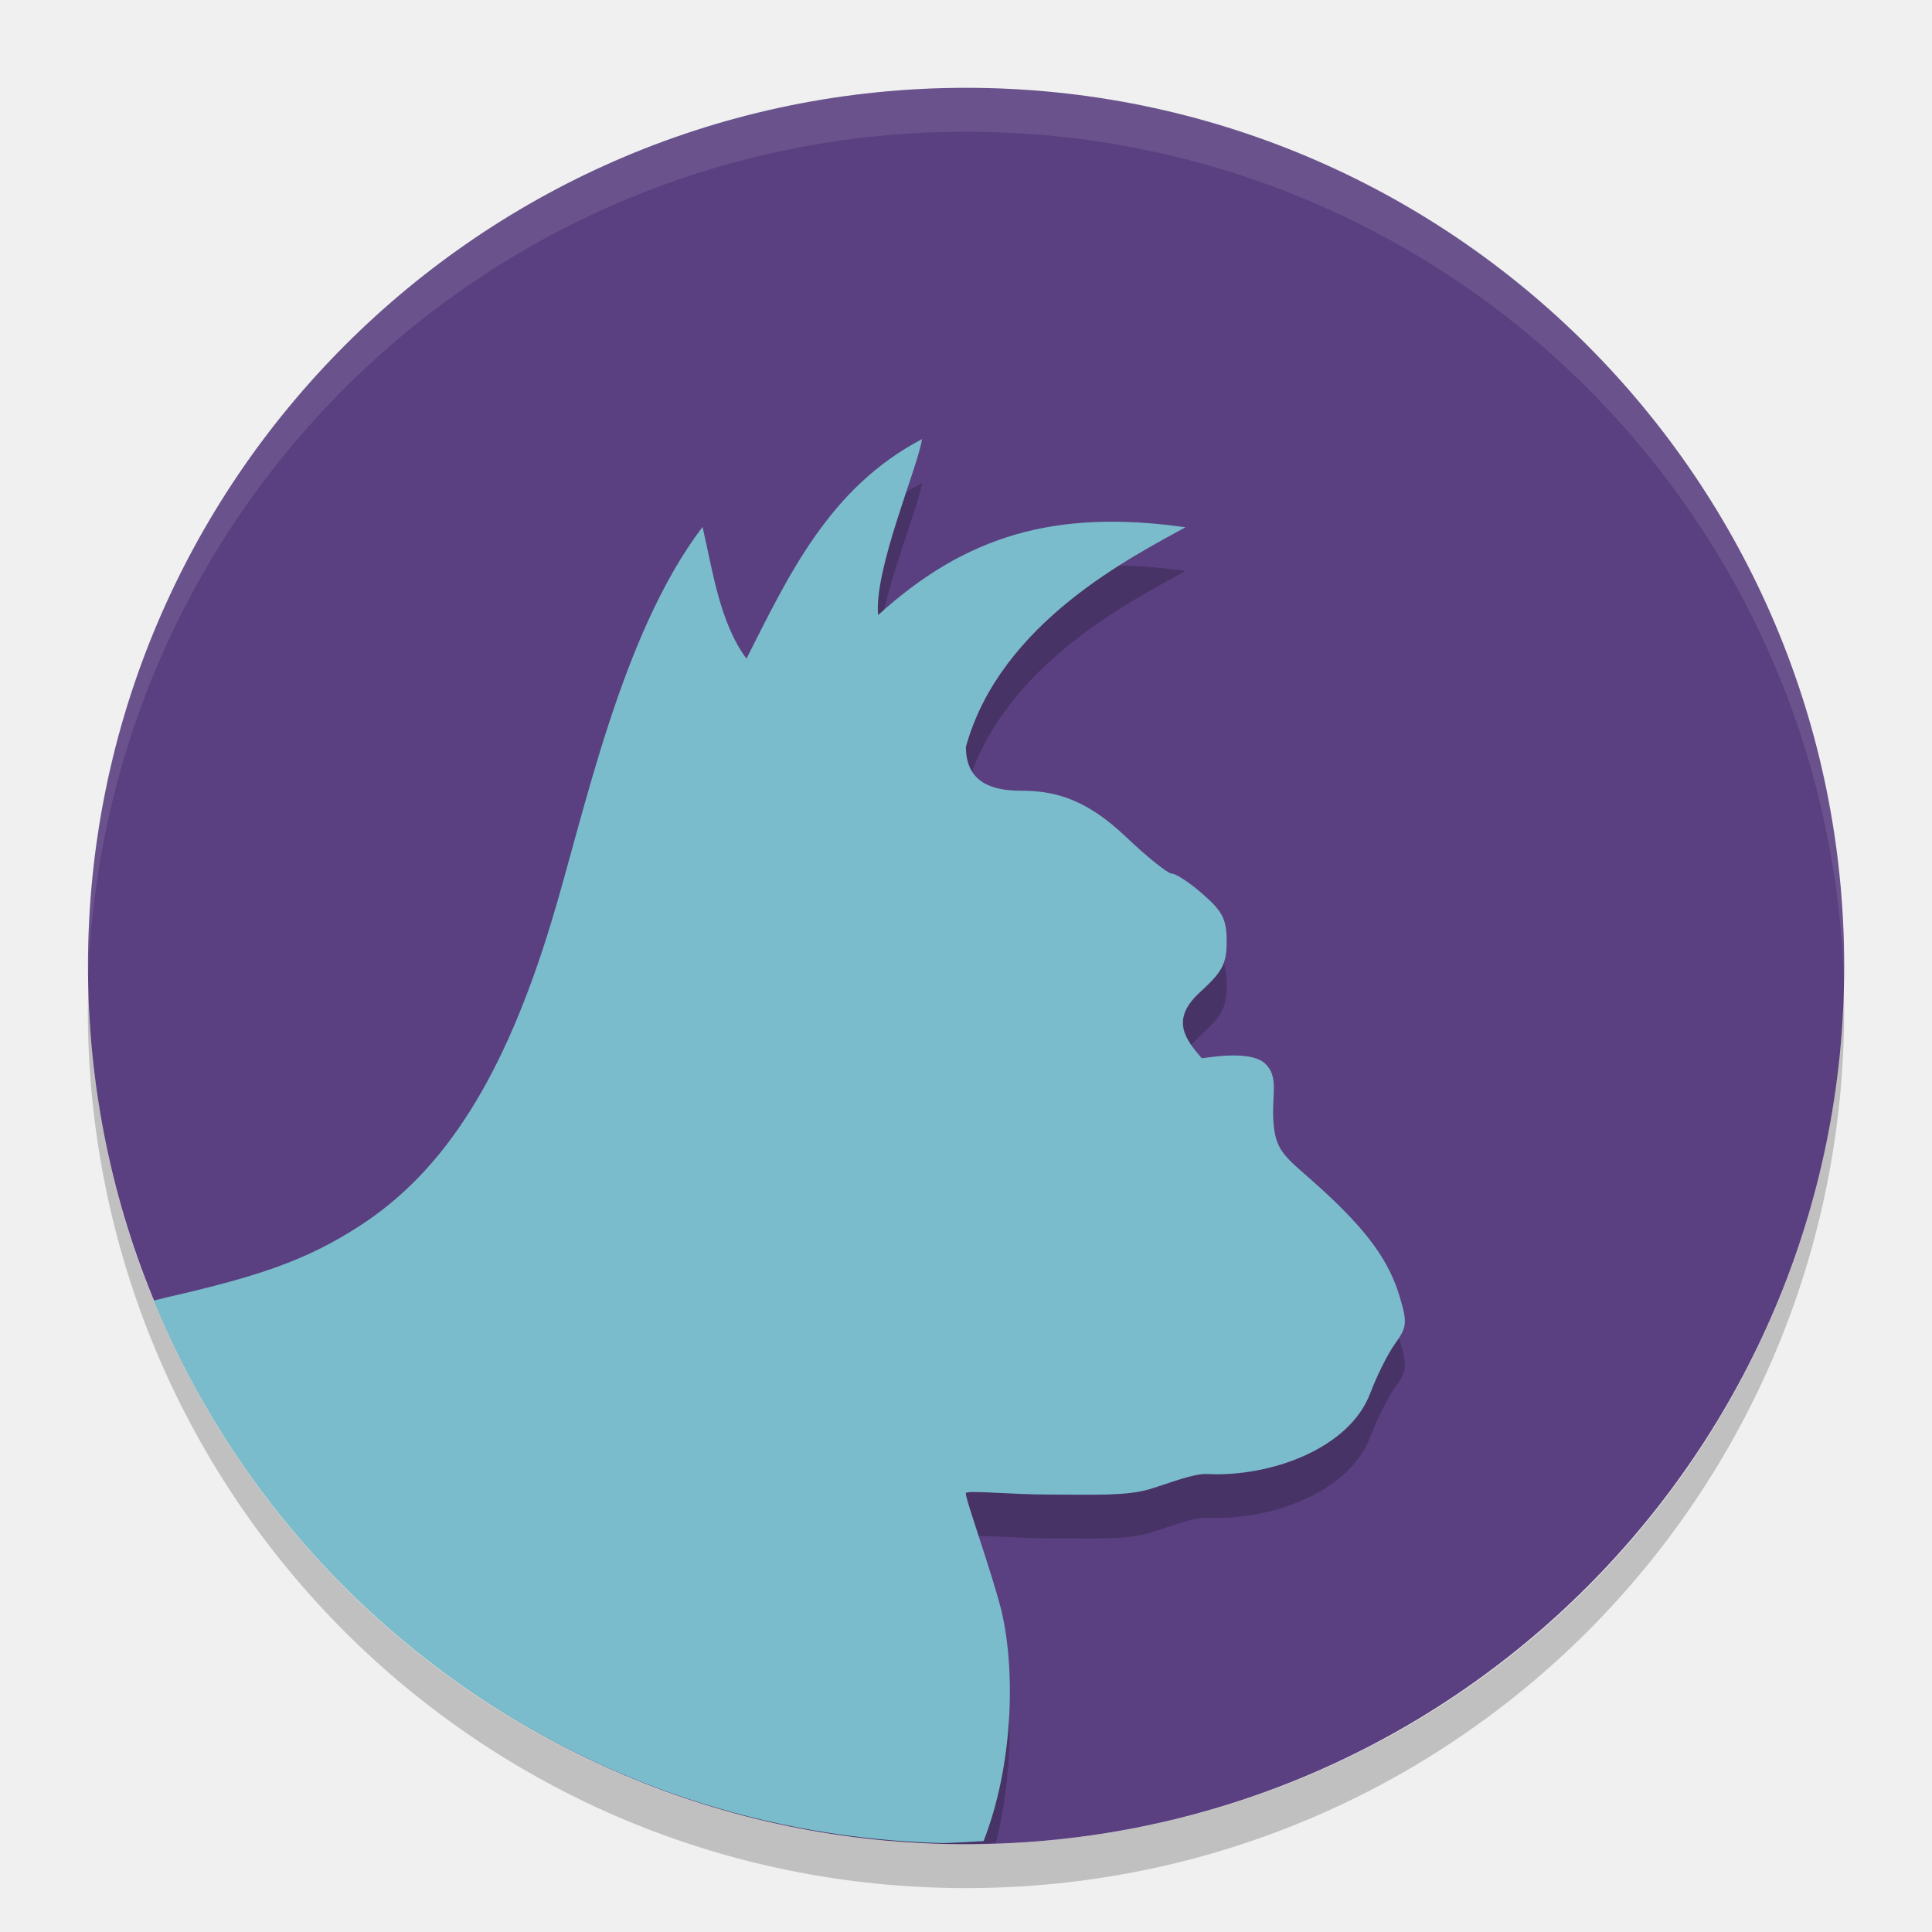
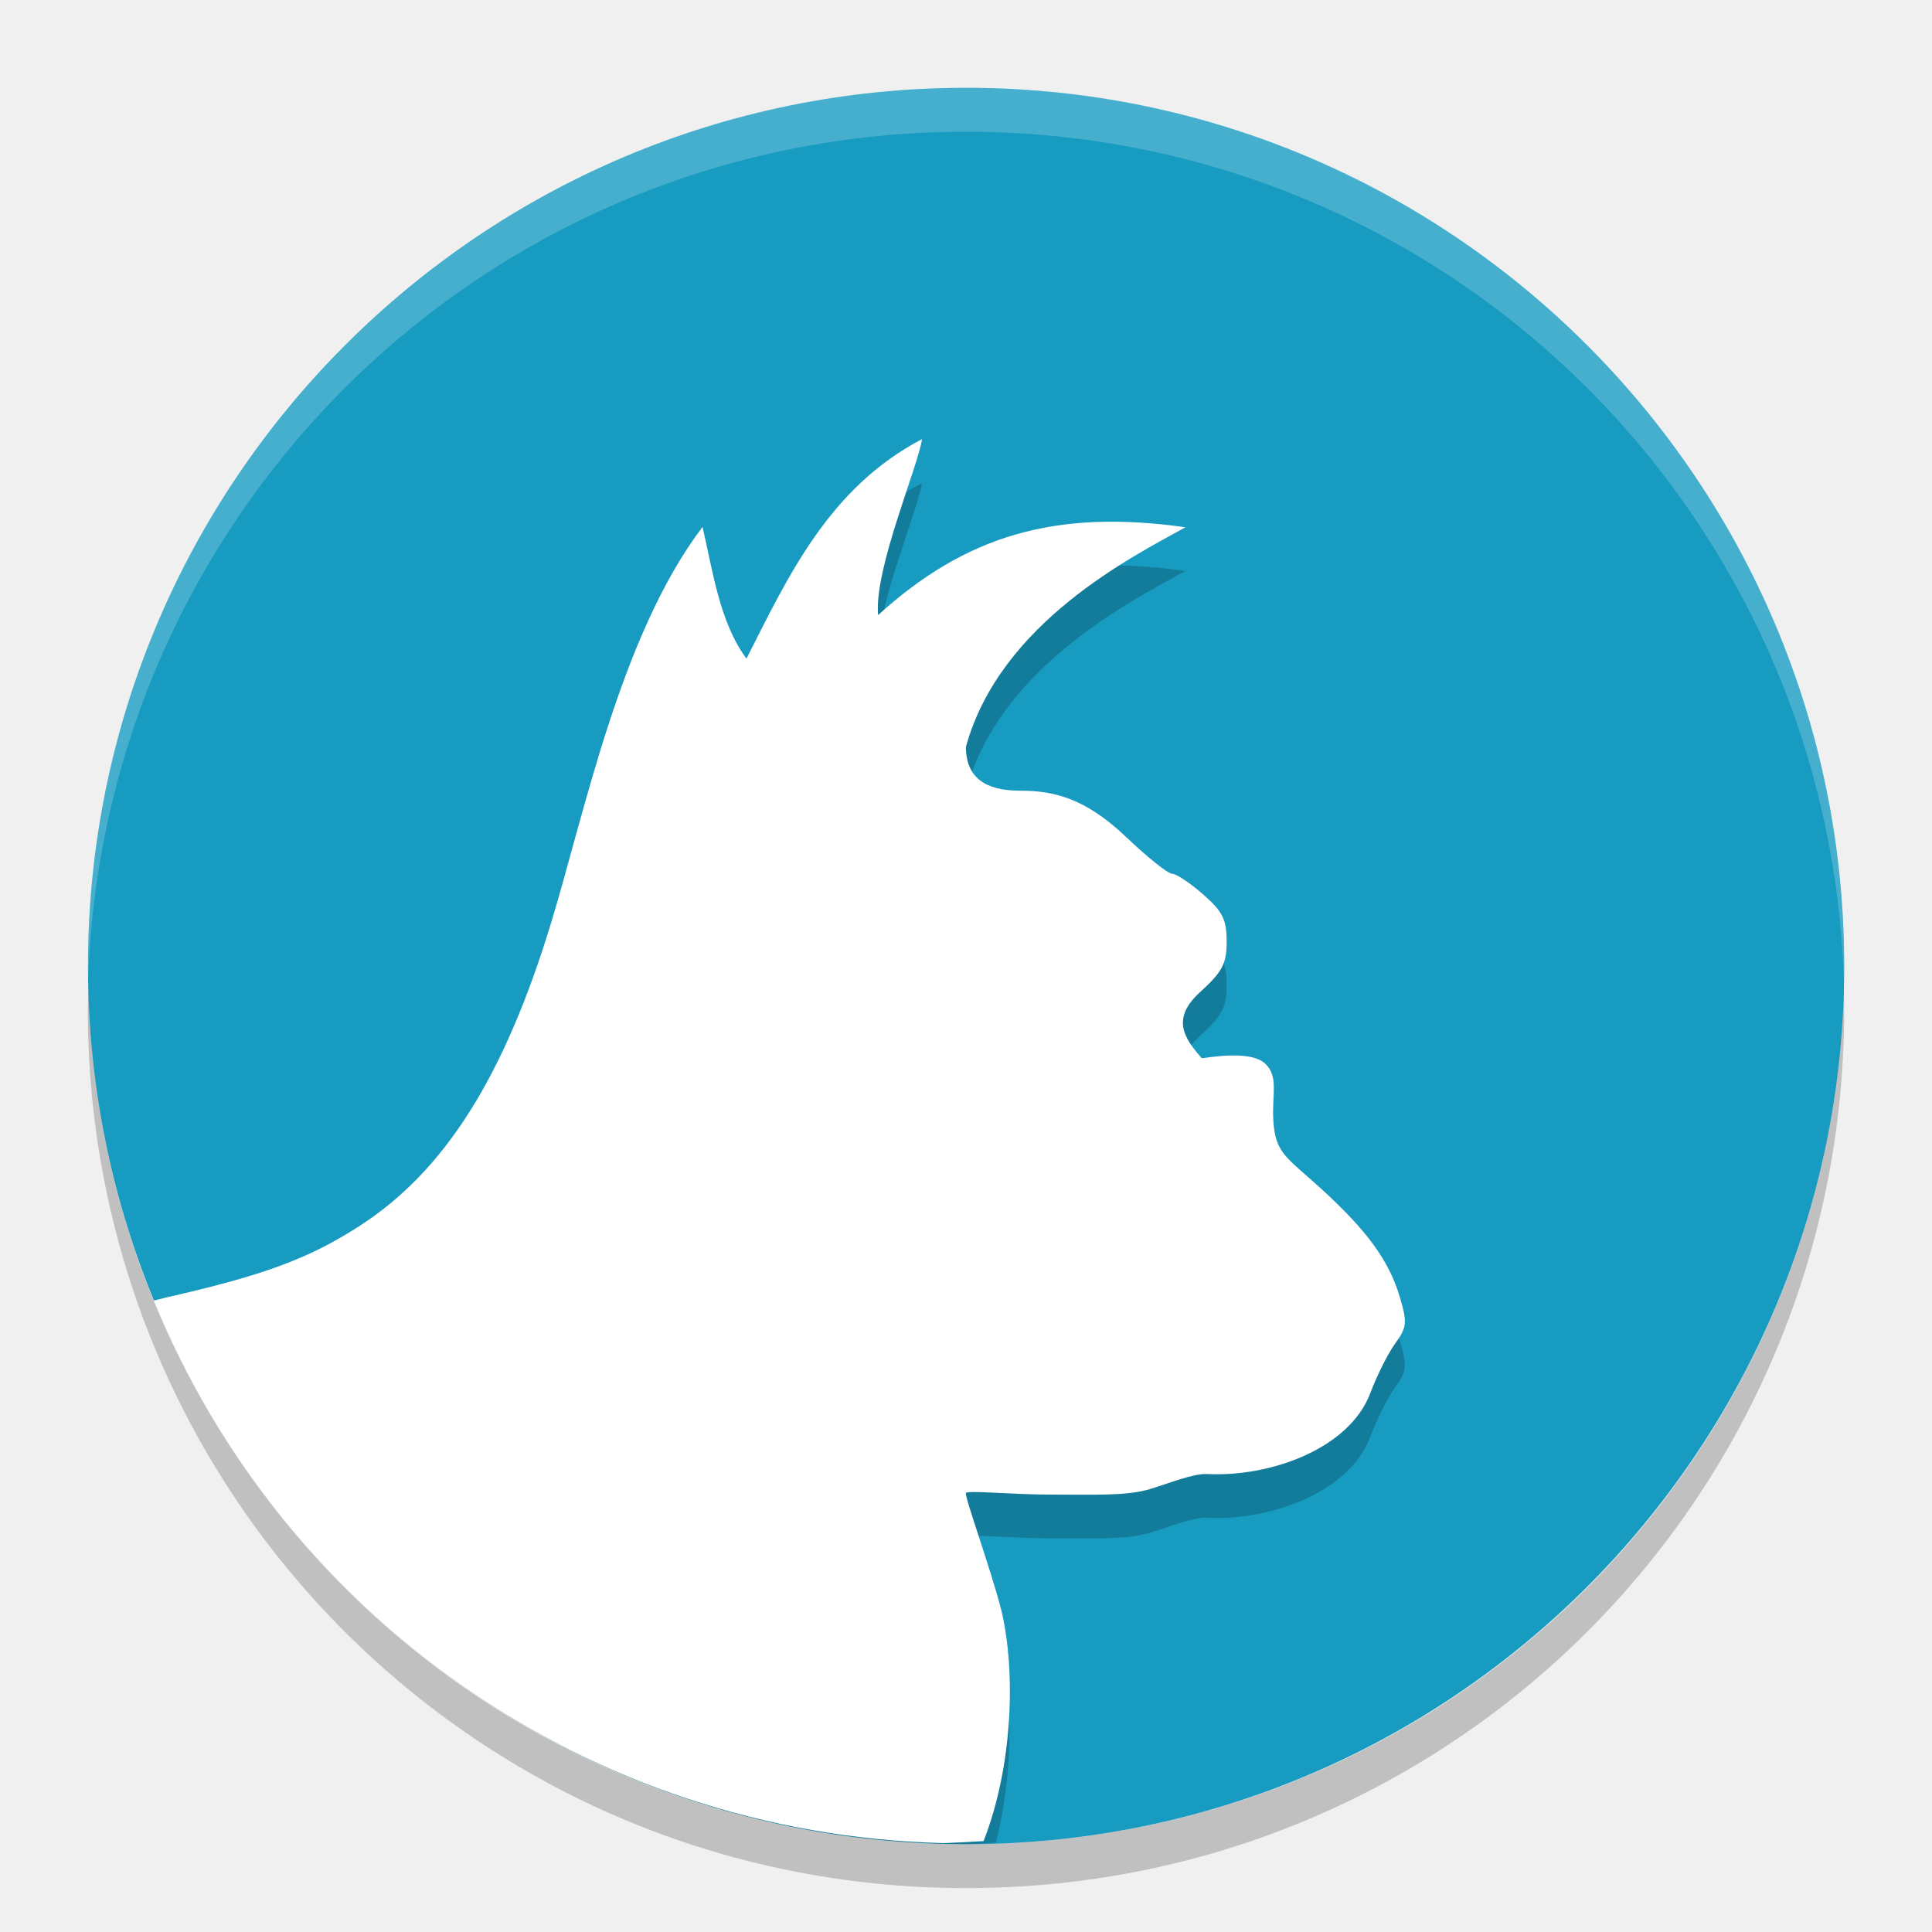
<svg xmlns="http://www.w3.org/2000/svg" width="22" height="22" version="1">
-   <rect fill="#5a4080" width="20" height="19.998" x="-21" y="-21" rx="10" ry="9.999" transform="matrix(0,-1,-1,0,0,0)" />
+   <rect fill="#189bc1" width="20" height="19.998" x="-21" y="-21" rx="10" ry="9.999" transform="matrix(0,-1,-1,0,0,0)" />
  <path opacity=".2" d="m10.5 5.5c-1.059 0.554-1.521 1.556-2 2.5-0.304-0.411-0.382-0.989-0.5-1.5-0.936 1.232-1.348 3.278-1.725 4.51-0.533 1.751-1.211 2.825-2.182 3.451-0.56 0.361-1.084 0.554-2.137 0.797 1.595 3.396 5.03 5.742 9.043 5.742 0.115 0 0.227-0.014 0.342-0.018 0.19-0.756 0.196-1.576 0.064-2.137-0.118-0.469-0.426-1.313-0.406-1.346 0.02-0.033 0.524 0.018 0.951 0.018 0.505 0 0.875 0.018 1.143-0.062 0.226-0.069 0.496-0.18 0.656-0.172 0.714 0.036 1.617-0.287 1.855-0.922 0.074-0.197 0.201-0.451 0.283-0.564 0.134-0.185 0.139-0.238 0.053-0.529-0.122-0.412-0.37-0.754-0.896-1.234-0.399-0.364-0.525-0.401-0.545-0.791-0.015-0.286 0.063-0.487-0.092-0.633-0.176-0.166-0.694-0.059-0.723-0.062-0.185-0.215-0.361-0.44-0.021-0.75 0.257-0.235 0.305-0.323 0.305-0.58 0-0.253-0.047-0.342-0.27-0.537-0.147-0.129-0.305-0.234-0.352-0.234s-0.284-0.19-0.525-0.42c-0.468-0.446-0.832-0.525-1.197-0.525-0.295 0-0.625-0.073-0.625-0.5 0.393-1.422 1.911-2.172 2.5-2.5-1.493-0.211-2.509 0.101-3.5 1-0.047-0.522 0.445-1.663 0.5-2z" />
-   <path fill="#7abccb" d="m10.5 5c-1.059 0.554-1.521 1.556-2 2.5-0.304-0.411-0.382-0.989-0.5-1.5-0.936 1.232-1.348 3.278-1.725 4.51-0.533 1.751-1.211 2.825-2.182 3.451-0.577 0.372-1.094 0.563-2.211 0.816-0.049 0.015-0.084 0.02-0.131 0.033 1.462 3.565 4.918 6.077 8.996 6.178 0.151-0.007 0.303-0.013 0.453-0.023 0.338-0.863 0.365-1.936 0.205-2.618-0.118-0.469-0.426-1.313-0.406-1.346 0.02-0.033 0.524 0.018 0.951 0.018 0.505 0 0.875 0.018 1.143-0.062 0.226-0.069 0.496-0.18 0.656-0.172 0.714 0.036 1.617-0.287 1.855-0.922 0.074-0.197 0.201-0.451 0.283-0.564 0.134-0.185 0.139-0.238 0.053-0.529-0.122-0.412-0.37-0.754-0.896-1.234-0.399-0.364-0.525-0.401-0.545-0.791-0.015-0.286 0.063-0.487-0.092-0.633-0.176-0.166-0.694-0.059-0.723-0.062-0.185-0.215-0.361-0.44-0.021-0.75 0.257-0.235 0.305-0.323 0.305-0.58 0-0.253-0.047-0.342-0.27-0.537-0.147-0.129-0.305-0.234-0.352-0.234s-0.284-0.19-0.525-0.42c-0.468-0.446-0.832-0.525-1.197-0.525-0.295 0-0.625-0.073-0.625-0.5 0.393-1.422 1.911-2.172 2.5-2.5-1.493-0.211-2.509 0.101-3.5 1-0.047-0.522 0.445-1.663 0.5-2z" />
-   <path fill="#fff" opacity=".1" d="m11 1c-5.54 0-9.999 4.46-9.999 10 0 0.084-0.002 0.167 0 0.25 0.132-5.423 4.543-9.75 9.999-9.75s9.867 4.327 9.999 9.75c0.002-0.083 0-0.166 0-0.25 0-5.54-4.459-10-9.999-10z" />
+   <path fill="#ffffff" d="m10.5 5c-1.059 0.554-1.521 1.556-2 2.5-0.304-0.411-0.382-0.989-0.5-1.5-0.936 1.232-1.348 3.278-1.725 4.51-0.533 1.751-1.211 2.825-2.182 3.451-0.577 0.372-1.094 0.563-2.211 0.816-0.049 0.015-0.084 0.02-0.131 0.033 1.462 3.565 4.918 6.077 8.996 6.178 0.151-0.007 0.303-0.013 0.453-0.023 0.338-0.863 0.365-1.936 0.205-2.618-0.118-0.469-0.426-1.313-0.406-1.346 0.02-0.033 0.524 0.018 0.951 0.018 0.505 0 0.875 0.018 1.143-0.062 0.226-0.069 0.496-0.18 0.656-0.172 0.714 0.036 1.617-0.287 1.855-0.922 0.074-0.197 0.201-0.451 0.283-0.564 0.134-0.185 0.139-0.238 0.053-0.529-0.122-0.412-0.37-0.754-0.896-1.234-0.399-0.364-0.525-0.401-0.545-0.791-0.015-0.286 0.063-0.487-0.092-0.633-0.176-0.166-0.694-0.059-0.723-0.062-0.185-0.215-0.361-0.44-0.021-0.75 0.257-0.235 0.305-0.323 0.305-0.58 0-0.253-0.047-0.342-0.27-0.537-0.147-0.129-0.305-0.234-0.352-0.234s-0.284-0.19-0.525-0.42c-0.468-0.446-0.832-0.525-1.197-0.525-0.295 0-0.625-0.073-0.625-0.5 0.393-1.422 1.911-2.172 2.5-2.5-1.493-0.211-2.509 0.101-3.5 1-0.047-0.522 0.445-1.663 0.5-2z" />
+   <path fill="#fff" opacity=".2" d="m11 1c-5.54 0-9.999 4.46-9.999 10 0 0.084-0.002 0.167 0 0.25 0.132-5.423 4.543-9.75 9.999-9.75s9.867 4.327 9.999 9.75c0.002-0.083 0-0.166 0-0.25 0-5.54-4.459-10-9.999-10z" />
  <path opacity=".2" d="m1.006 11.25c-0.002 0.084-0.006 0.166-0.006 0.25 0 5.54 4.46 10 10 10s10-4.46 10-10c0-0.084-0.004-0.167-0.006-0.25-0.132 5.423-4.538 9.75-9.994 9.75s-9.862-4.327-9.994-9.75z" />
</svg>
